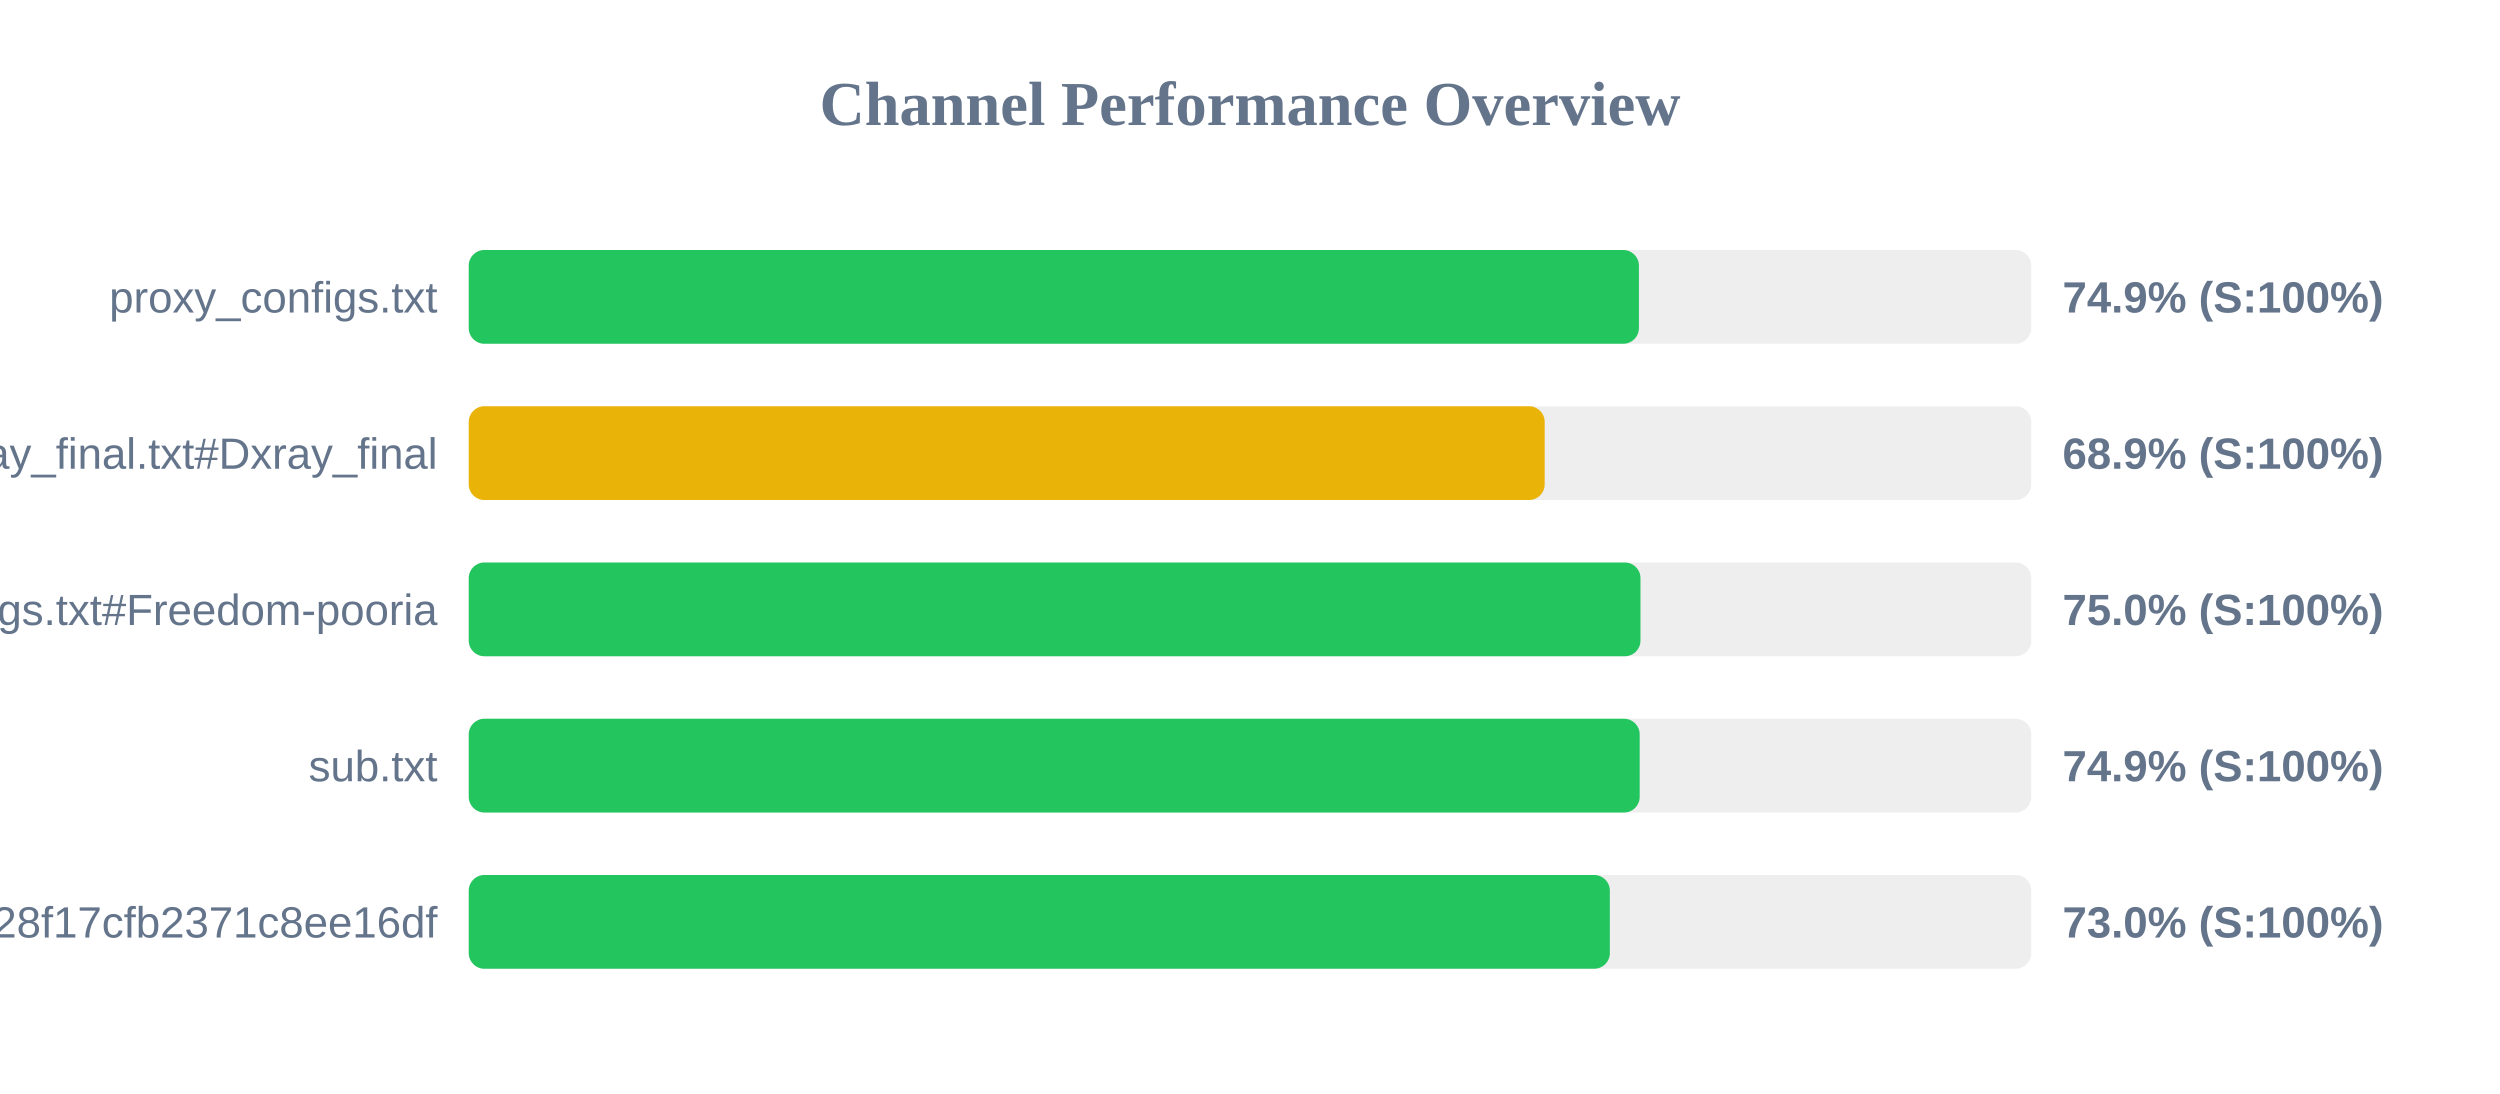
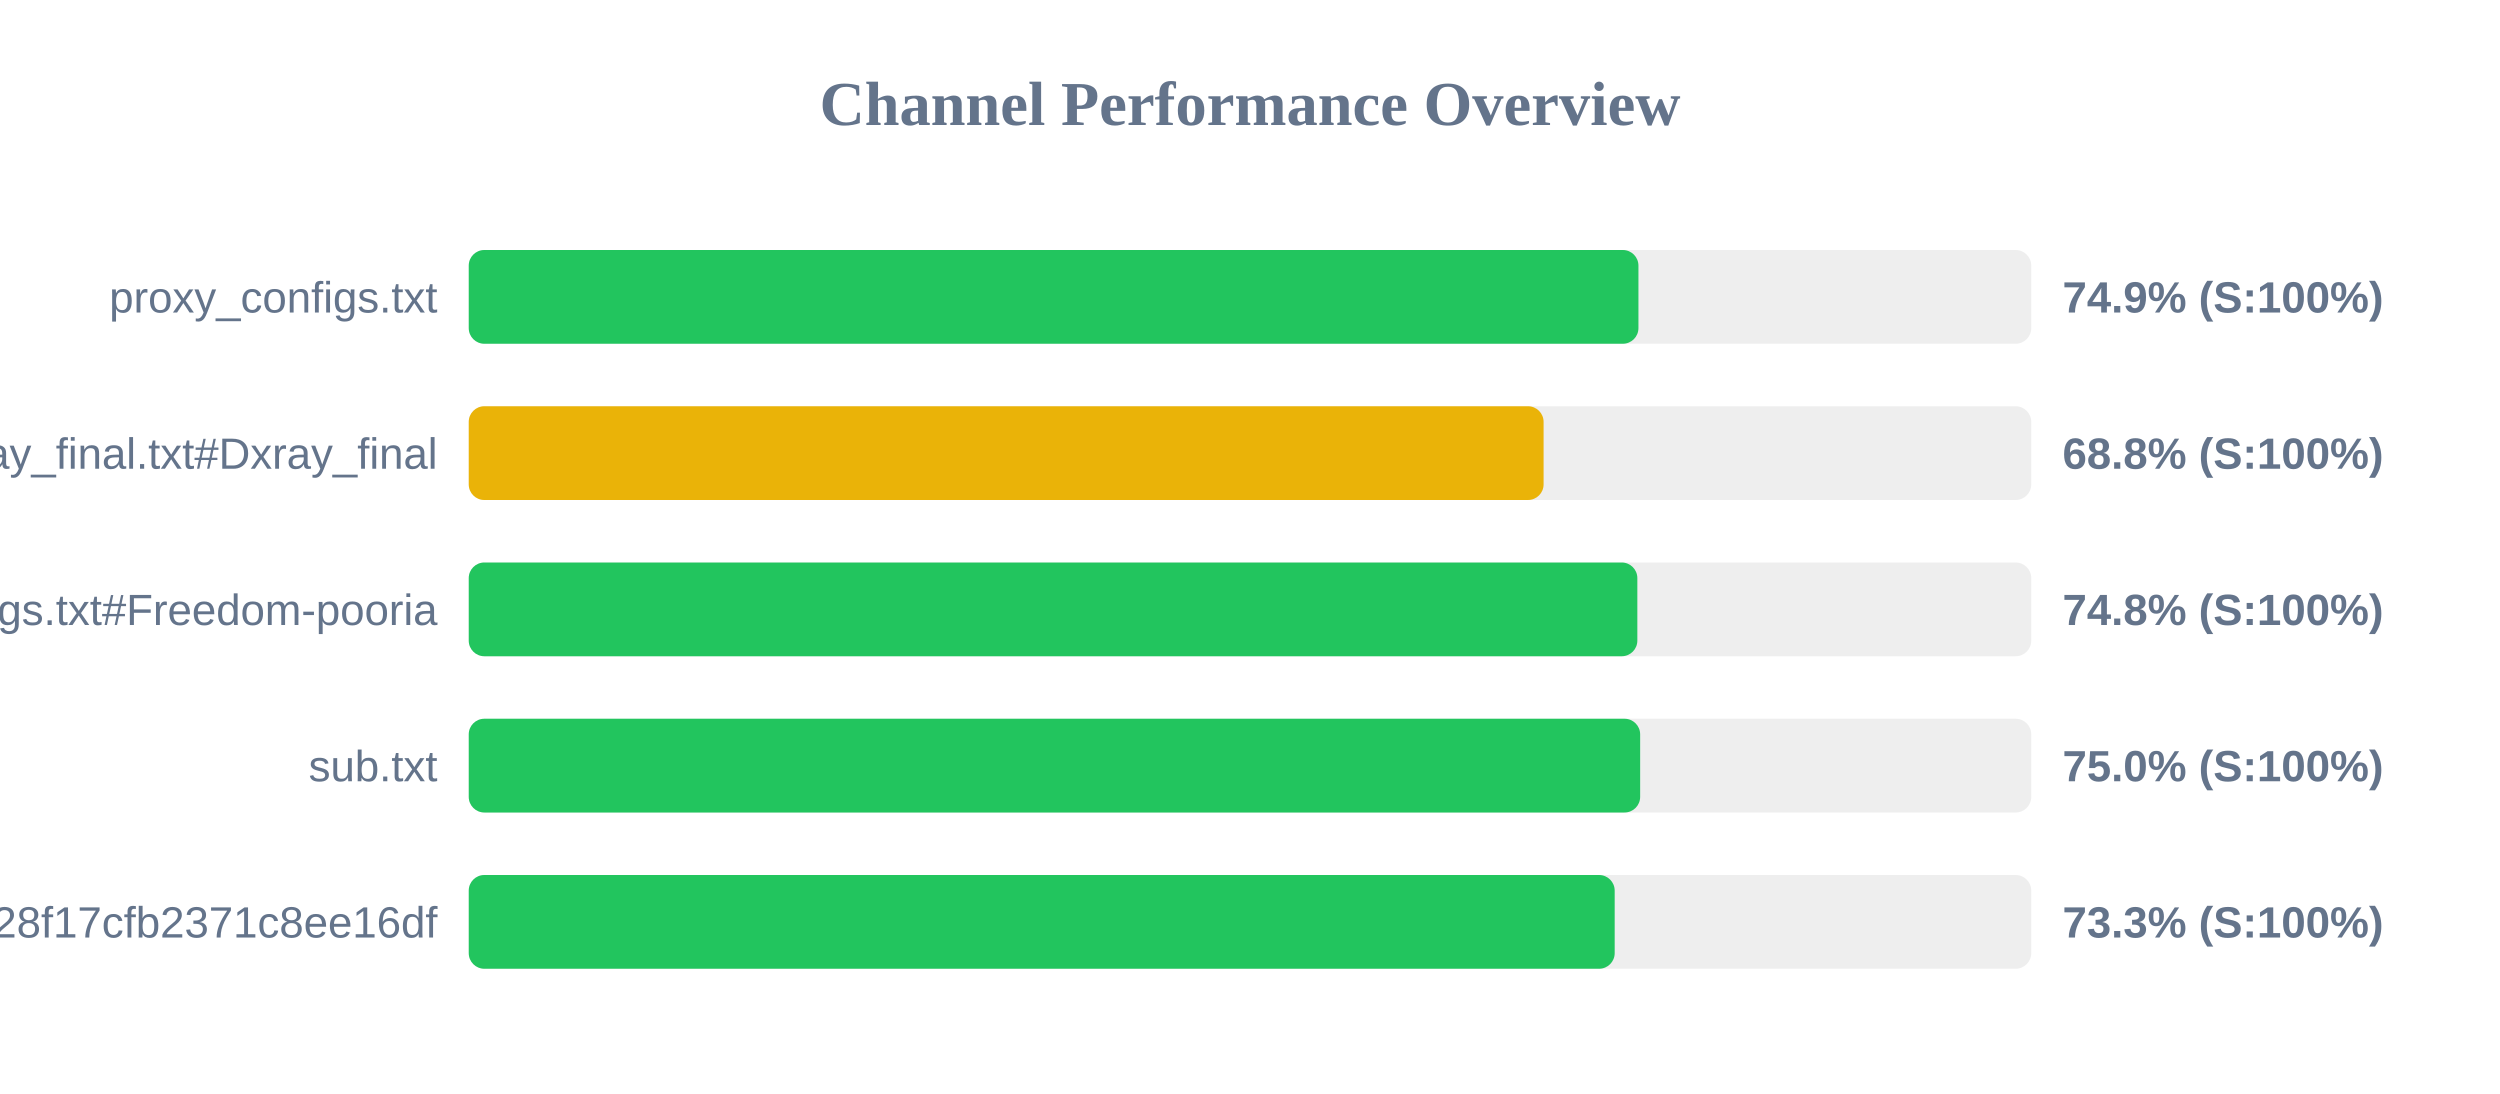
<svg xmlns="http://www.w3.org/2000/svg" width="800" height="350" version="1.1">
  <style>
        .row { font: 14px Arial; fill: #64748b; }
        .score { font: bold 14px Arial; fill: #64748b; }
    </style>
  <text x="400" y="40" text-anchor="middle" font-size="20px" font-weight="bold" fill="#64748b">Channel Performance Overview</text>
  <rect x="150" y="80" width="500" height="30" fill="#eee" rx="5" />
-   <rect x="150" y="80" width="374.45" height="30" fill="#22c55e" rx="5" />
+   <rect x="150" y="80" width="374.3" height="30" fill="#22c55e" rx="5" />
  <text x="140" y="100" text-anchor="end" class="row">proxy_configs.txt</text>
  <text x="660" y="100" text-anchor="start" class="score">74.9% (S:100%)</text>
  <rect x="150" y="130" width="500" height="30" fill="#eee" rx="5" />
-   <rect x="150" y="130" width="344.3" height="30" fill="#eab308" rx="5" />
+   <rect x="150" y="130" width="343.95" height="30" fill="#eab308" rx="5" />
  <text x="140" y="150" text-anchor="end" class="row">xray_final.txt#Dxray_final</text>
-   <text x="660" y="150" text-anchor="start" class="score">68.9% (S:100%)</text>
+   <text x="660" y="150" text-anchor="start" class="score">68.8% (S:100%)</text>
  <rect x="150" y="180" width="500" height="30" fill="#eee" rx="5" />
-   <rect x="150" y="180" width="374.95" height="30" fill="#22c55e" rx="5" />
+   <rect x="150" y="180" width="373.95" height="30" fill="#22c55e" rx="5" />
  <text x="140" y="200" text-anchor="end" class="row">v2ray_configs.txt#Freedom-pooria</text>
-   <text x="660" y="200" text-anchor="start" class="score">75.0% (S:100%)</text>
+   <text x="660" y="200" text-anchor="start" class="score">74.8% (S:100%)</text>
  <rect x="150" y="230" width="500" height="30" fill="#eee" rx="5" />
-   <rect x="150" y="230" width="374.7" height="30" fill="#22c55e" rx="5" />
+   <rect x="150" y="230" width="374.85" height="30" fill="#22c55e" rx="5" />
  <text x="140" y="250" text-anchor="end" class="row">sub.txt</text>
-   <text x="660" y="250" text-anchor="start" class="score">74.9% (S:100%)</text>
+   <text x="660" y="250" text-anchor="start" class="score">75.0% (S:100%)</text>
  <rect x="150" y="280" width="500" height="30" fill="#eee" rx="5" />
-   <rect x="150" y="280" width="365.15" height="30" fill="#22c55e" rx="5" />
+   <rect x="150" y="280" width="366.7" height="30" fill="#22c55e" rx="5" />
  <text x="140" y="300" text-anchor="end" class="row">?token=fedfed7b41b828f17cfb2371c8ee16df</text>
-   <text x="660" y="300" text-anchor="start" class="score">73.0% (S:100%)</text>
+   <text x="660" y="300" text-anchor="start" class="score">73.3% (S:100%)</text>
</svg>
